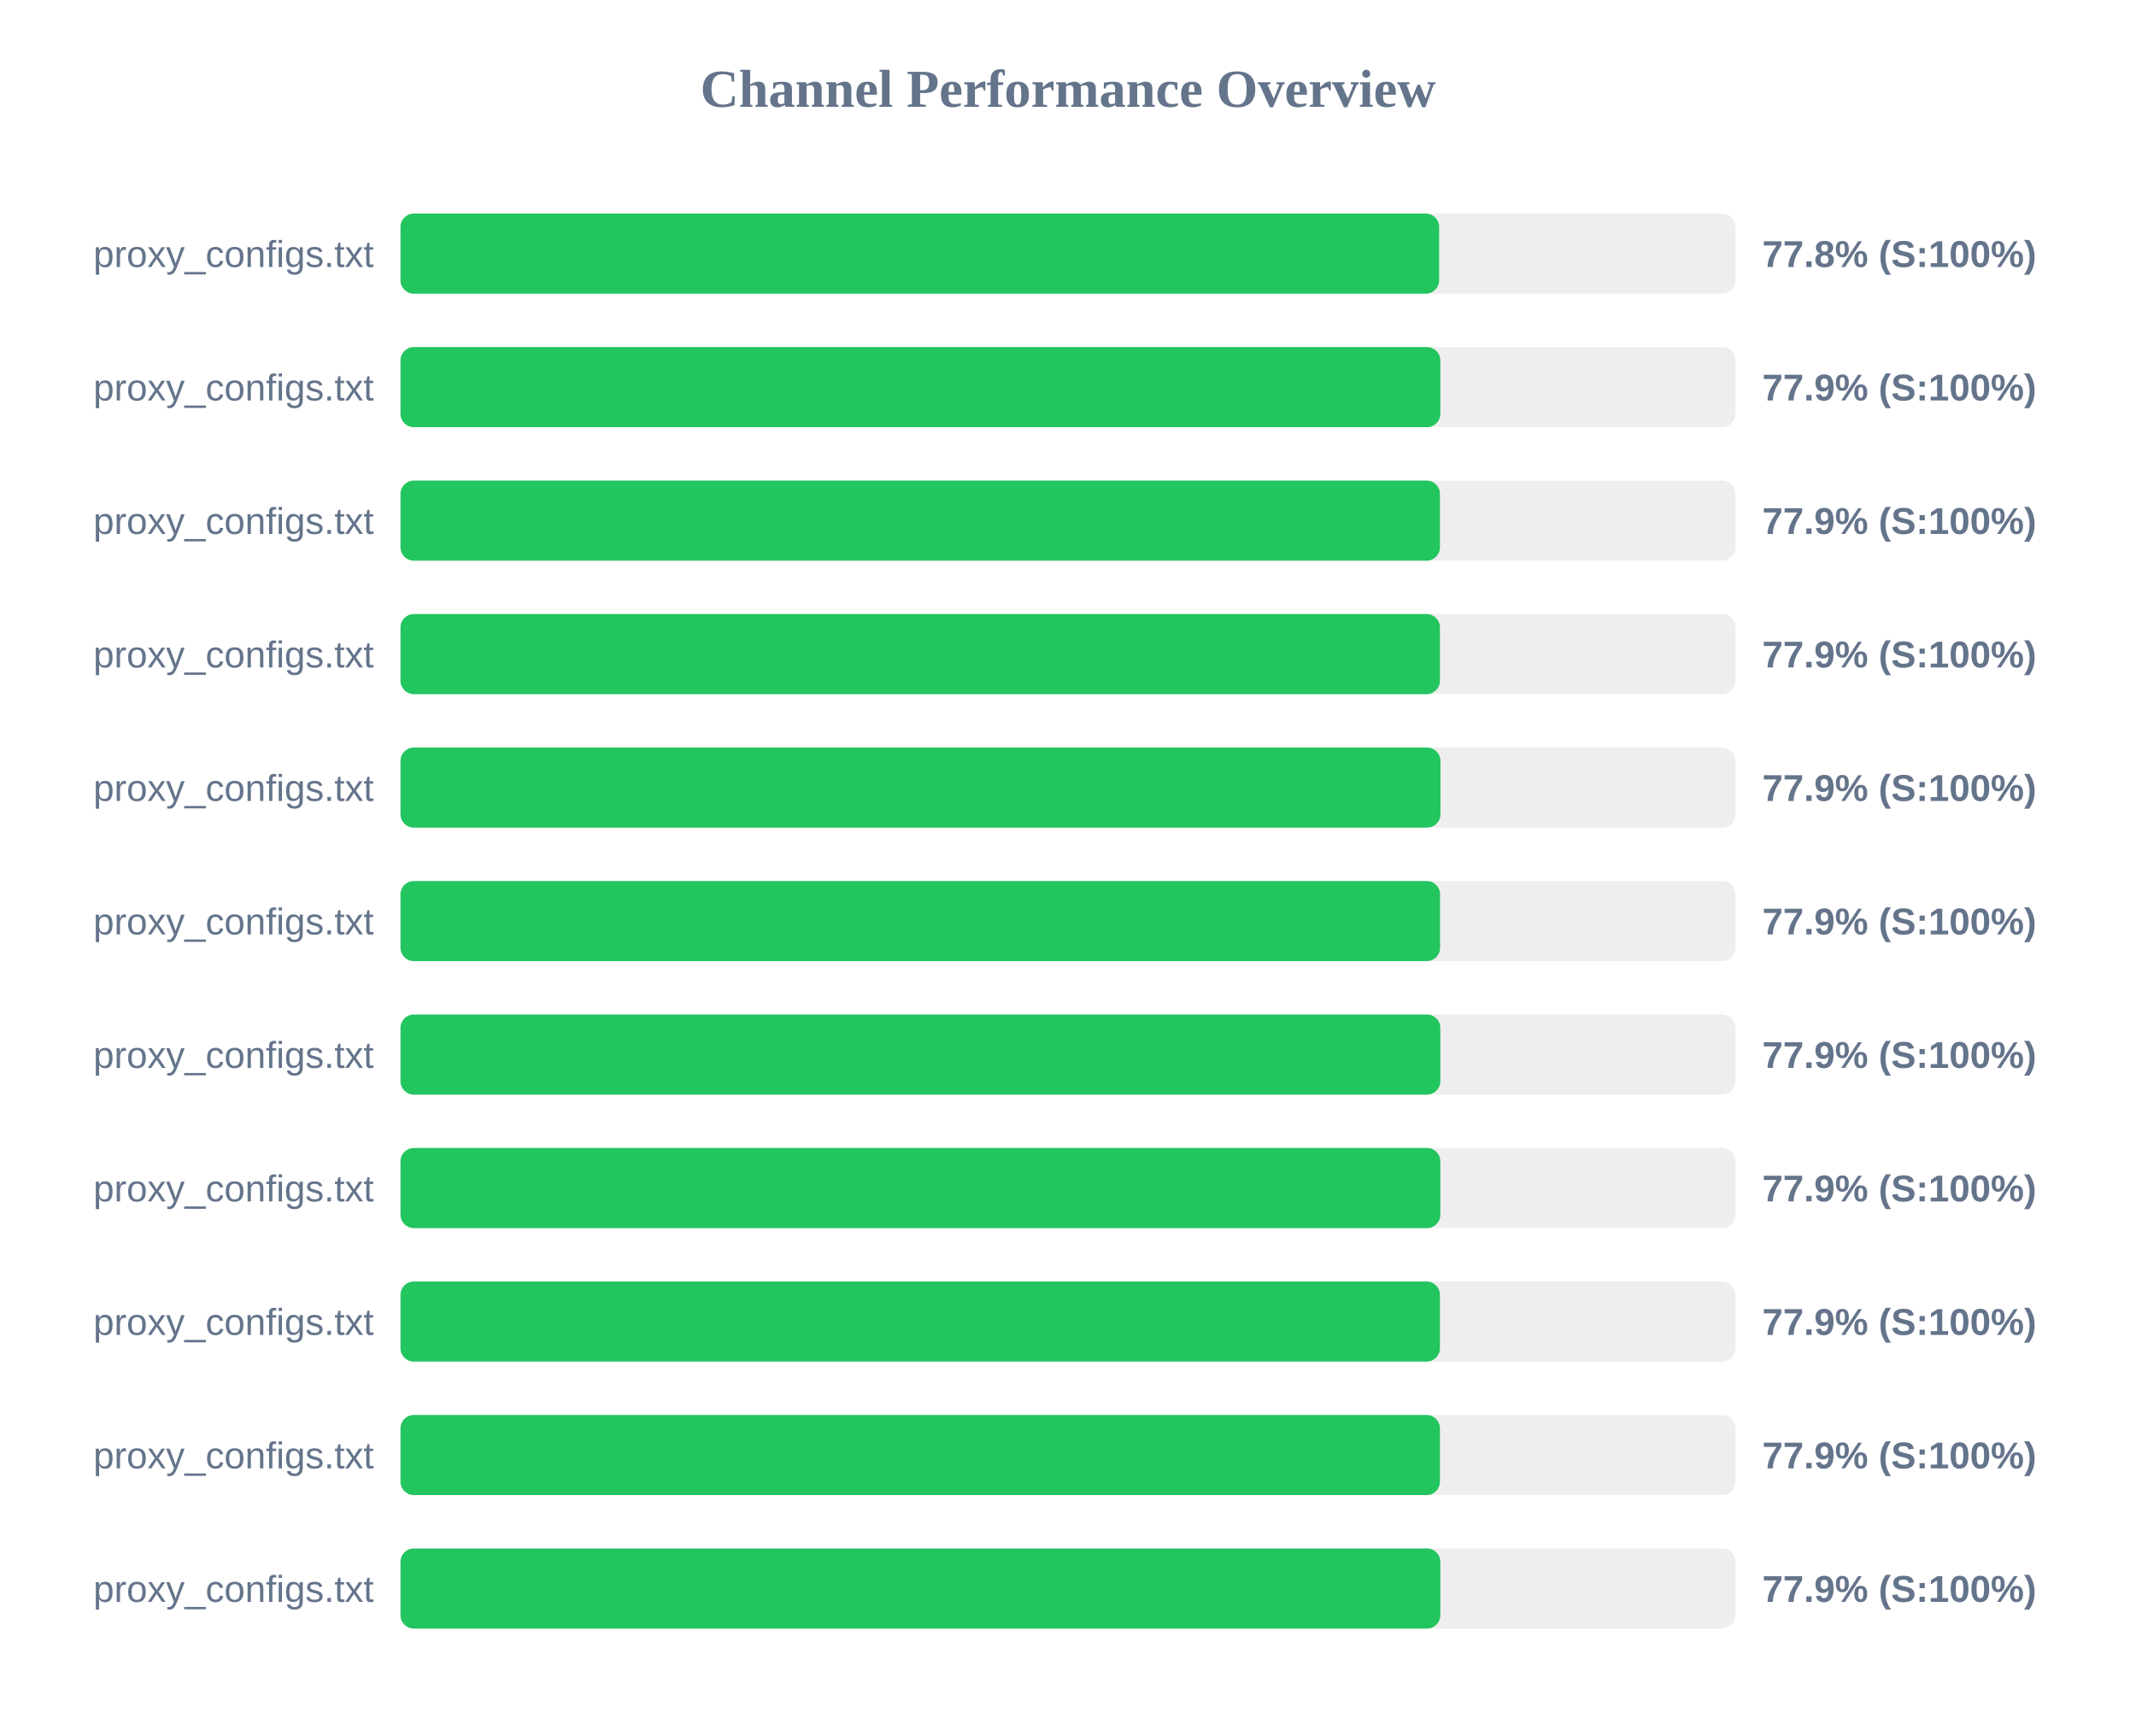
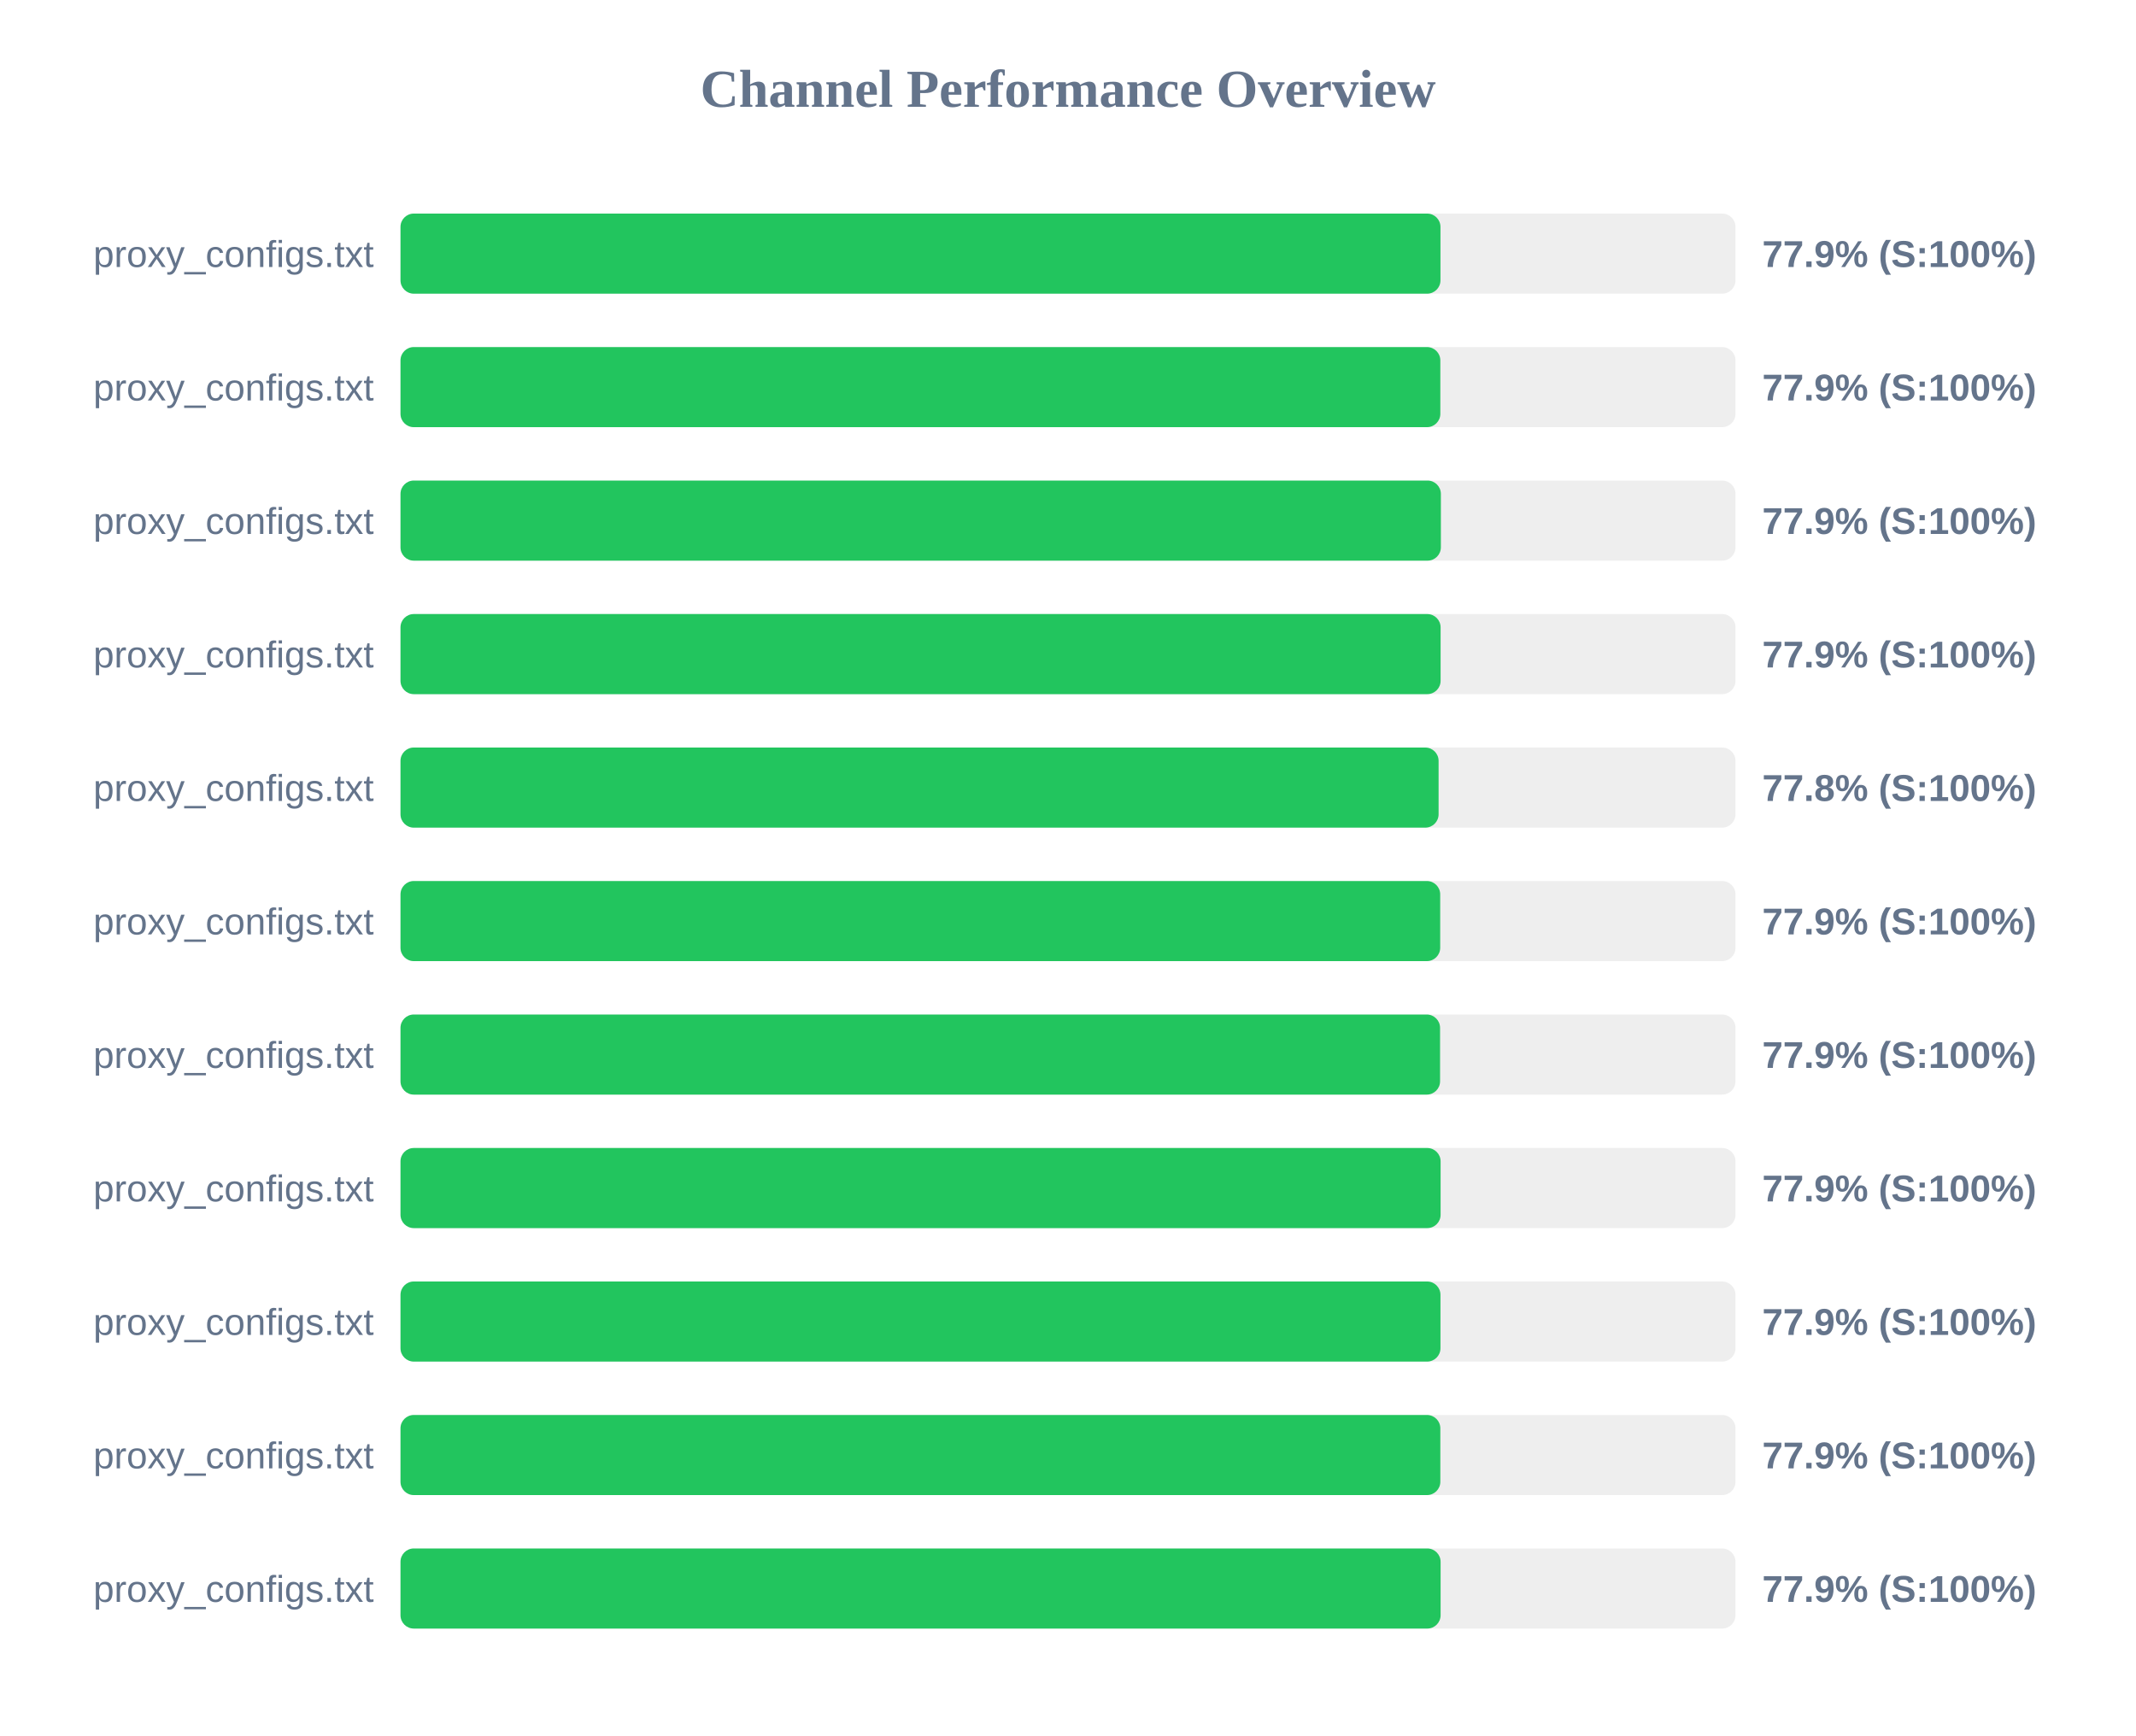
<svg xmlns="http://www.w3.org/2000/svg" width="800" height="650" version="1.1">
  <style>
        .row { font: 14px Arial; fill: #64748b; }
        .score { font: bold 14px Arial; fill: #64748b; }
    </style>
  <text x="400" y="40" text-anchor="middle" font-size="20px" font-weight="bold" fill="#64748b">Channel Performance Overview</text>
  <rect x="150" y="80" width="500" height="30" fill="#eee" rx="5" />
-   <rect x="150" y="80" width="389.0" height="30" fill="#22c55e" rx="5" />
+   <rect x="150" y="80" width="389.5" height="30" fill="#22c55e" rx="5" />
  <text x="140" y="100" text-anchor="end" class="row">proxy_configs.txt</text>
-   <text x="660" y="100" text-anchor="start" class="score">77.8% (S:100%)</text>
+   <text x="660" y="100" text-anchor="start" class="score">77.9% (S:100%)</text>
  <rect x="150" y="130" width="500" height="30" fill="#eee" rx="5" />
  <rect x="150" y="130" width="389.45" height="30" fill="#22c55e" rx="5" />
  <text x="140" y="150" text-anchor="end" class="row">proxy_configs.txt</text>
  <text x="660" y="150" text-anchor="start" class="score">77.9% (S:100%)</text>
  <rect x="150" y="180" width="500" height="30" fill="#eee" rx="5" />
-   <rect x="150" y="180" width="389.3" height="30" fill="#22c55e" rx="5" />
+   <rect x="150" y="180" width="389.65" height="30" fill="#22c55e" rx="5" />
  <text x="140" y="200" text-anchor="end" class="row">proxy_configs.txt</text>
  <text x="660" y="200" text-anchor="start" class="score">77.9% (S:100%)</text>
  <rect x="150" y="230" width="500" height="30" fill="#eee" rx="5" />
-   <rect x="150" y="230" width="389.3" height="30" fill="#22c55e" rx="5" />
+   <rect x="150" y="230" width="389.55" height="30" fill="#22c55e" rx="5" />
  <text x="140" y="250" text-anchor="end" class="row">proxy_configs.txt</text>
  <text x="660" y="250" text-anchor="start" class="score">77.9% (S:100%)</text>
  <rect x="150" y="280" width="500" height="30" fill="#eee" rx="5" />
-   <rect x="150" y="280" width="389.5" height="30" fill="#22c55e" rx="5" />
+   <rect x="150" y="280" width="388.8" height="30" fill="#22c55e" rx="5" />
  <text x="140" y="300" text-anchor="end" class="row">proxy_configs.txt</text>
-   <text x="660" y="300" text-anchor="start" class="score">77.9% (S:100%)</text>
+   <text x="660" y="300" text-anchor="start" class="score">77.8% (S:100%)</text>
  <rect x="150" y="330" width="500" height="30" fill="#eee" rx="5" />
-   <rect x="150" y="330" width="389.35" height="30" fill="#22c55e" rx="5" />
+   <rect x="150" y="330" width="389.4" height="30" fill="#22c55e" rx="5" />
  <text x="140" y="350" text-anchor="end" class="row">proxy_configs.txt</text>
  <text x="660" y="350" text-anchor="start" class="score">77.9% (S:100%)</text>
  <rect x="150" y="380" width="500" height="30" fill="#eee" rx="5" />
-   <rect x="150" y="380" width="389.45" height="30" fill="#22c55e" rx="5" />
+   <rect x="150" y="380" width="389.35" height="30" fill="#22c55e" rx="5" />
  <text x="140" y="400" text-anchor="end" class="row">proxy_configs.txt</text>
  <text x="660" y="400" text-anchor="start" class="score">77.9% (S:100%)</text>
  <rect x="150" y="430" width="500" height="30" fill="#eee" rx="5" />
-   <rect x="150" y="430" width="389.45" height="30" fill="#22c55e" rx="5" />
+   <rect x="150" y="430" width="389.55" height="30" fill="#22c55e" rx="5" />
  <text x="140" y="450" text-anchor="end" class="row">proxy_configs.txt</text>
  <text x="660" y="450" text-anchor="start" class="score">77.9% (S:100%)</text>
  <rect x="150" y="480" width="500" height="30" fill="#eee" rx="5" />
-   <rect x="150" y="480" width="389.3" height="30" fill="#22c55e" rx="5" />
+   <rect x="150" y="480" width="389.5" height="30" fill="#22c55e" rx="5" />
  <text x="140" y="500" text-anchor="end" class="row">proxy_configs.txt</text>
  <text x="660" y="500" text-anchor="start" class="score">77.9% (S:100%)</text>
  <rect x="150" y="530" width="500" height="30" fill="#eee" rx="5" />
-   <rect x="150" y="530" width="389.3" height="30" fill="#22c55e" rx="5" />
+   <rect x="150" y="530" width="389.45" height="30" fill="#22c55e" rx="5" />
  <text x="140" y="550" text-anchor="end" class="row">proxy_configs.txt</text>
  <text x="660" y="550" text-anchor="start" class="score">77.9% (S:100%)</text>
  <rect x="150" y="580" width="500" height="30" fill="#eee" rx="5" />
-   <rect x="150" y="580" width="389.45" height="30" fill="#22c55e" rx="5" />
+   <rect x="150" y="580" width="389.55" height="30" fill="#22c55e" rx="5" />
  <text x="140" y="600" text-anchor="end" class="row">proxy_configs.txt</text>
  <text x="660" y="600" text-anchor="start" class="score">77.9% (S:100%)</text>
</svg>
